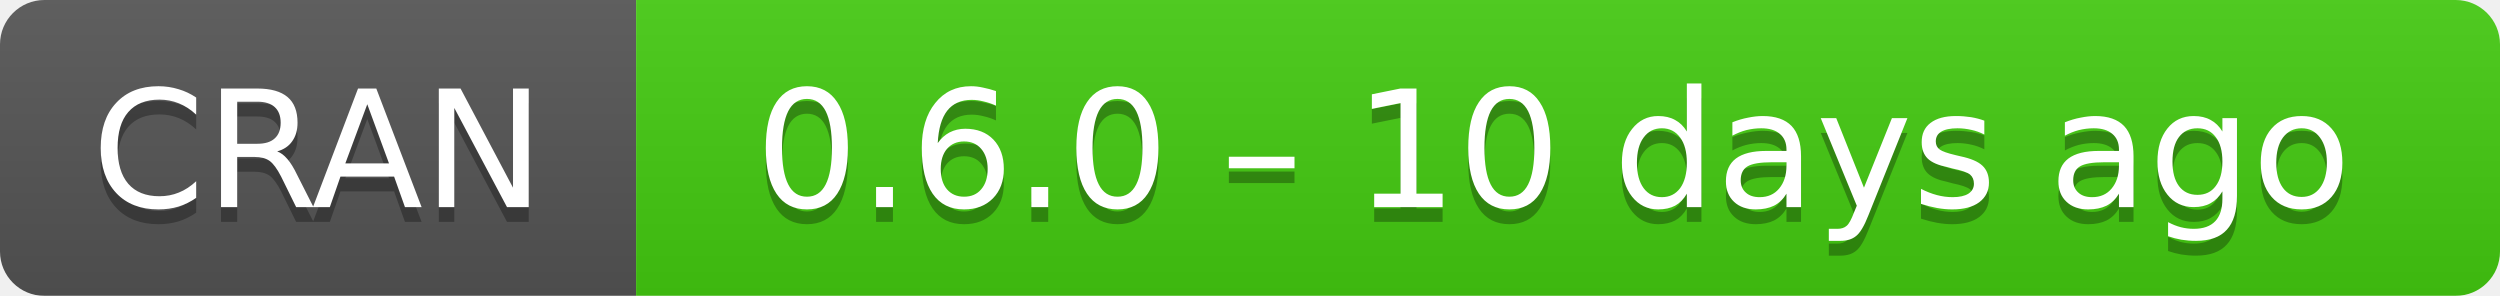
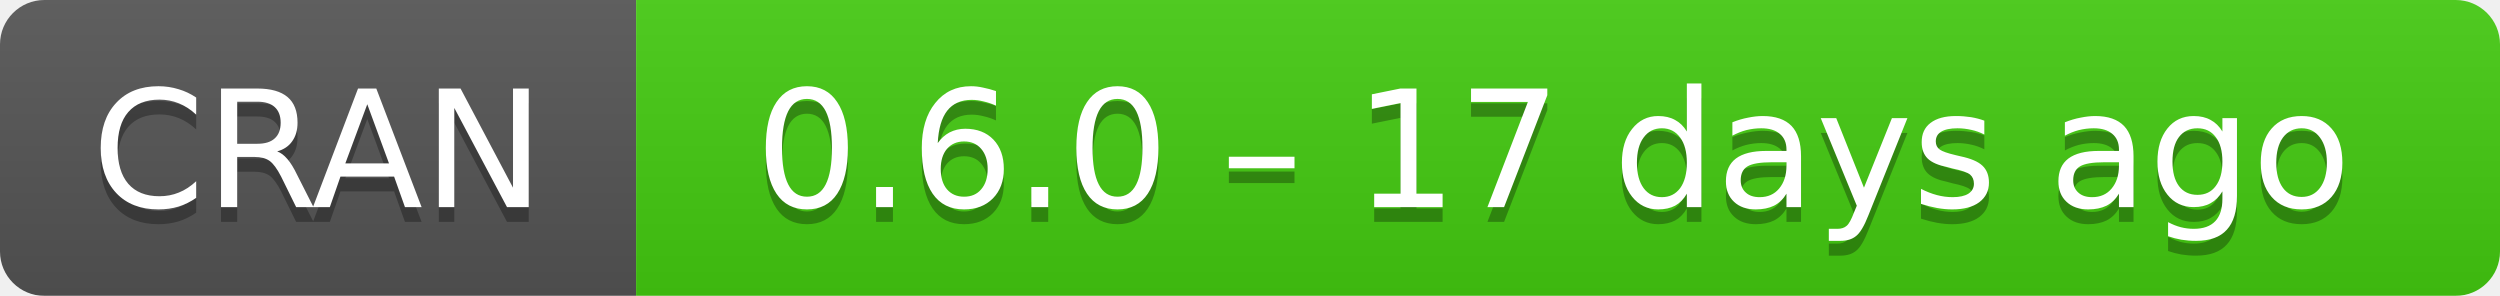
- <svg xmlns="http://www.w3.org/2000/svg" width="169" height="20" aria-label="CRAN 0.6.0 – 10 days ago">
+ <svg xmlns="http://www.w3.org/2000/svg" width="169" height="20" aria-label="CRAN 0.6.0 – 17 days ago">
  <linearGradient id="b" x2="0" y2="100%">
    <stop offset="0" stop-color="#bbb" stop-opacity=".1" />
    <stop offset="1" stop-opacity=".1" />
  </linearGradient>
  <mask id="a">
    <rect width="169" height="20" rx="3" fill="#fff" />
  </mask>
  <g mask="url(#a)">
    <path fill="#555" d="M0 0h43v20H0z" />
    <path fill="#4c1" d="M43 0h147v20H43z" />
    <path fill="url(#b)" d="M0 0h169v20H0z" />
  </g>
  <g fill="#fff" text-anchor="middle" font-family="DejaVu Sans,Verdana,Geneva,sans-serif" font-size="11">
    <text x="21.5" y="15" fill="#010101" fill-opacity=".3">
      CRAN
    </text>
    <text x="21.5" y="14">
      CRAN
    </text>
    <text x="105" y="15" fill="#010101" fill-opacity=".3">
-       0.6.0 – 10 days ago
+       0.6.0 – 17 days ago
    </text>
    <text x="105" y="14">
-       0.6.0 – 10 days ago
+       0.6.0 – 17 days ago
    </text>
  </g>
</svg>
